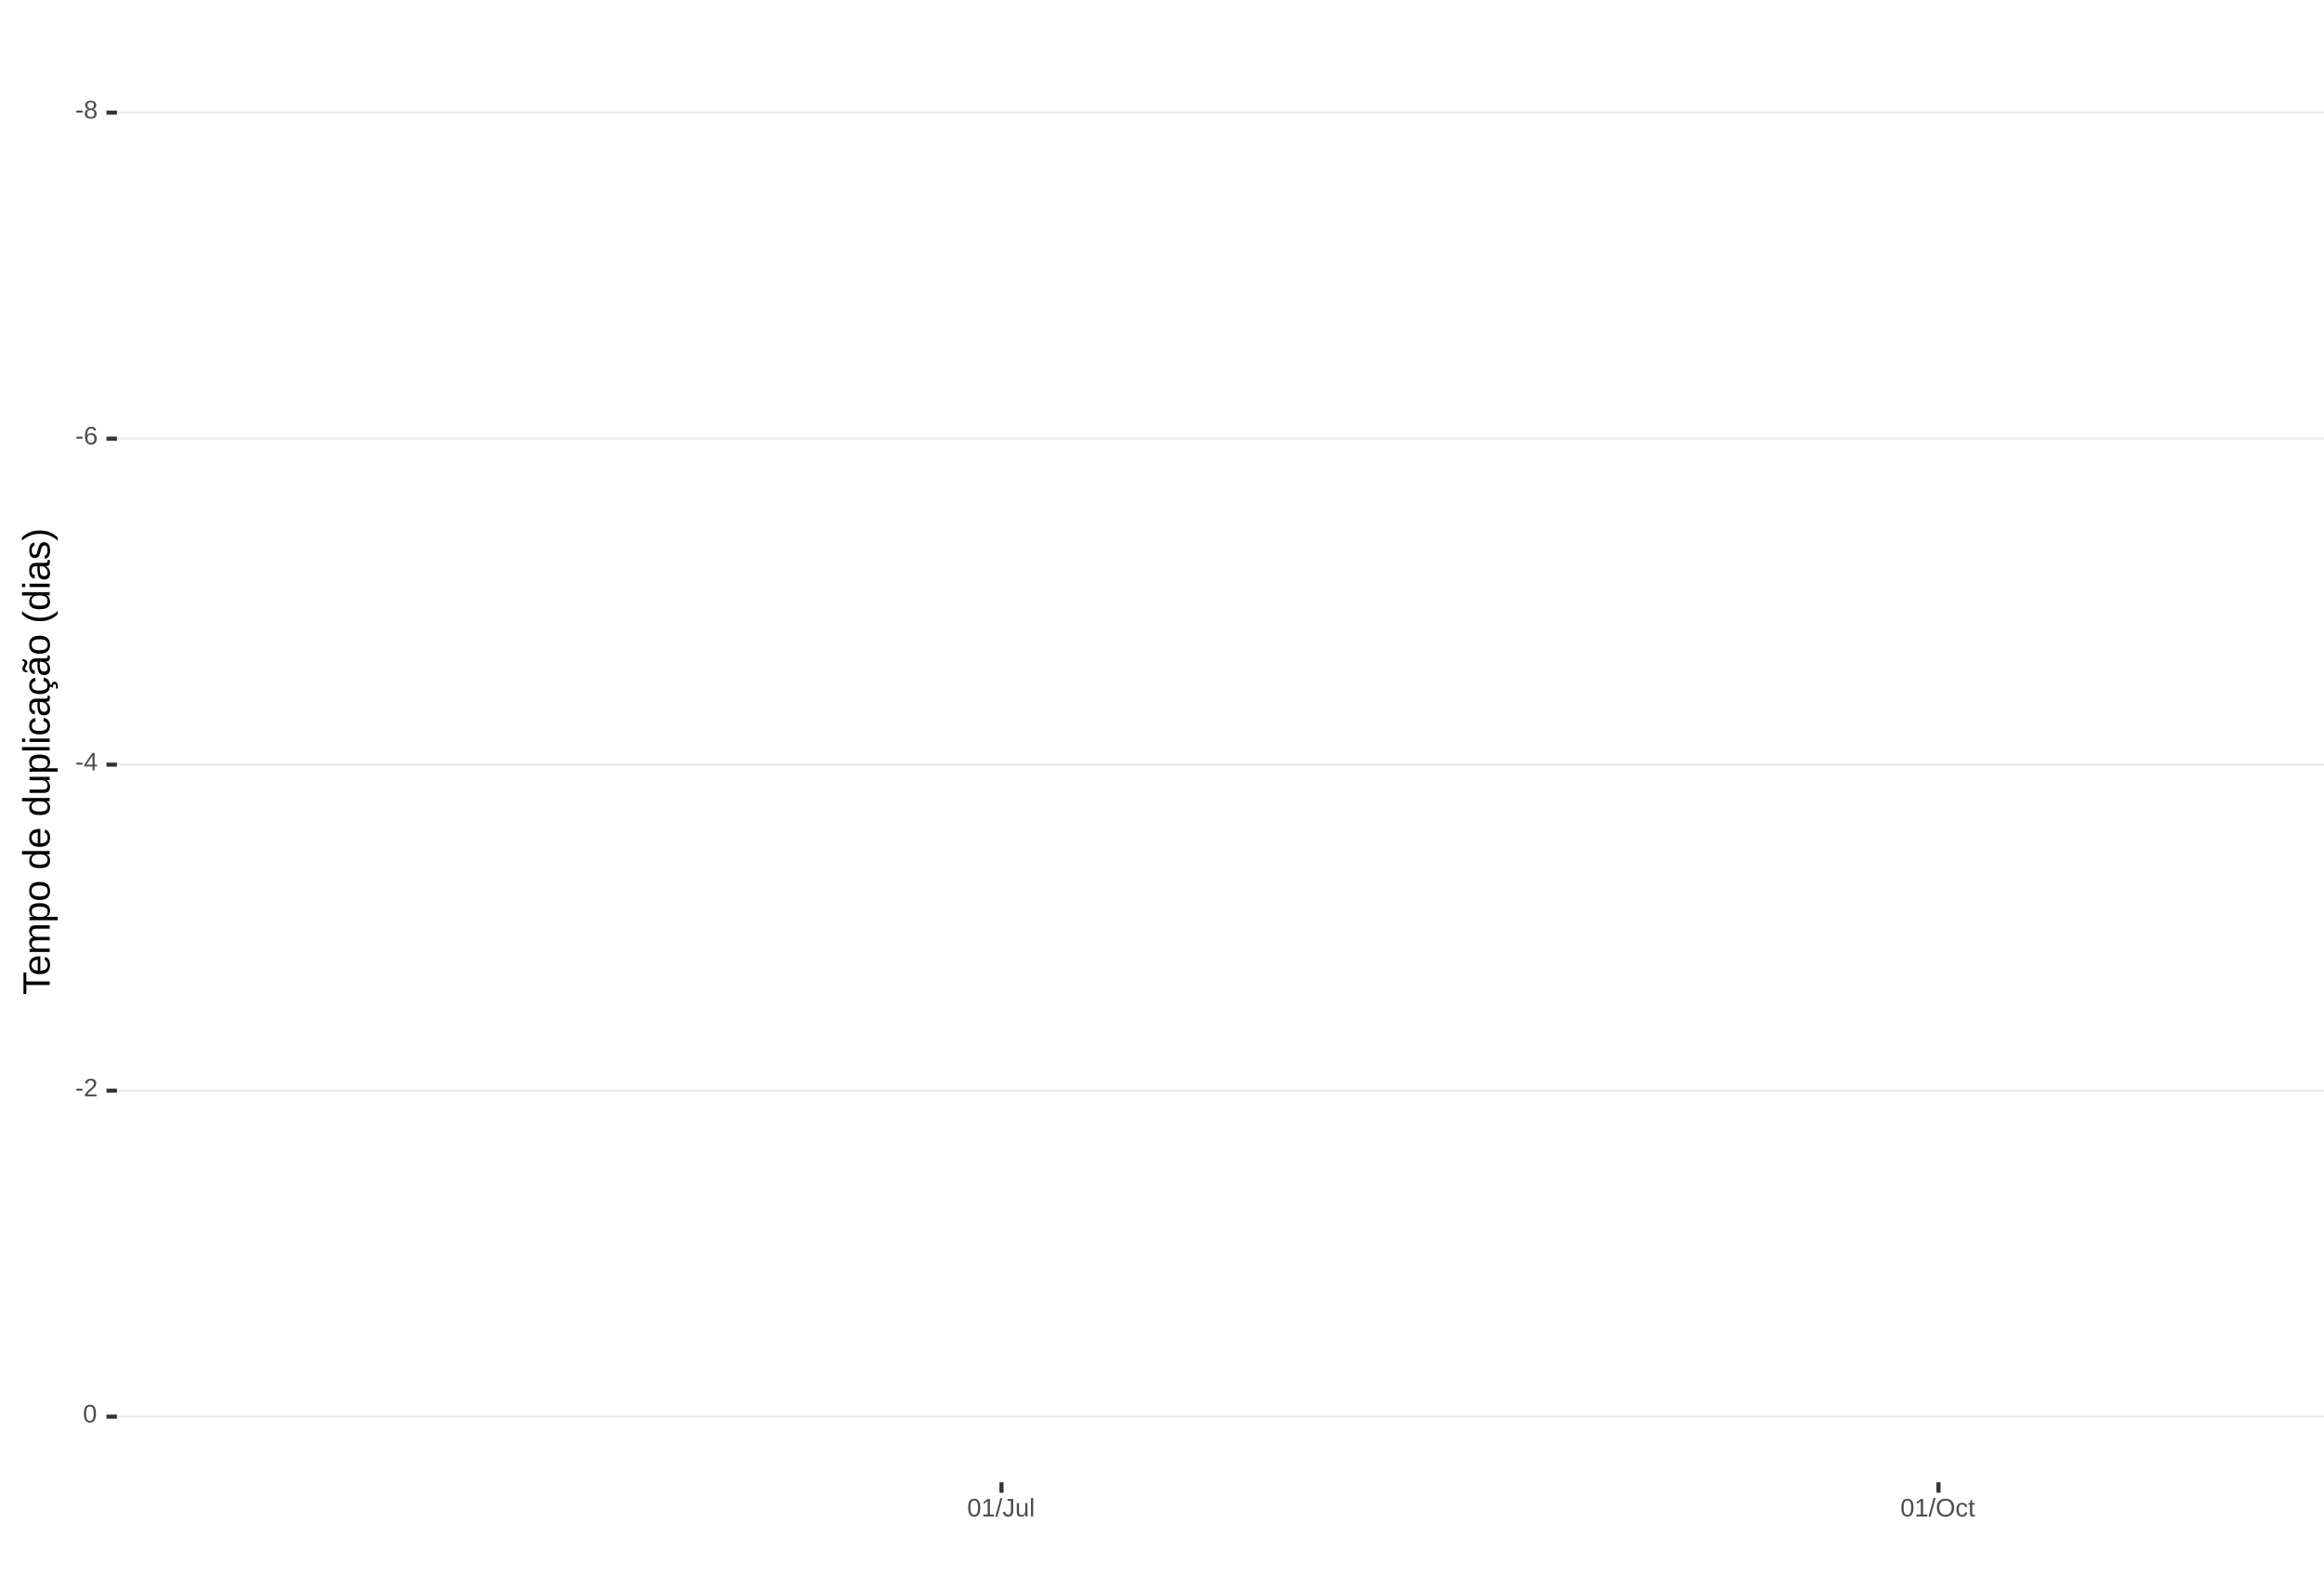
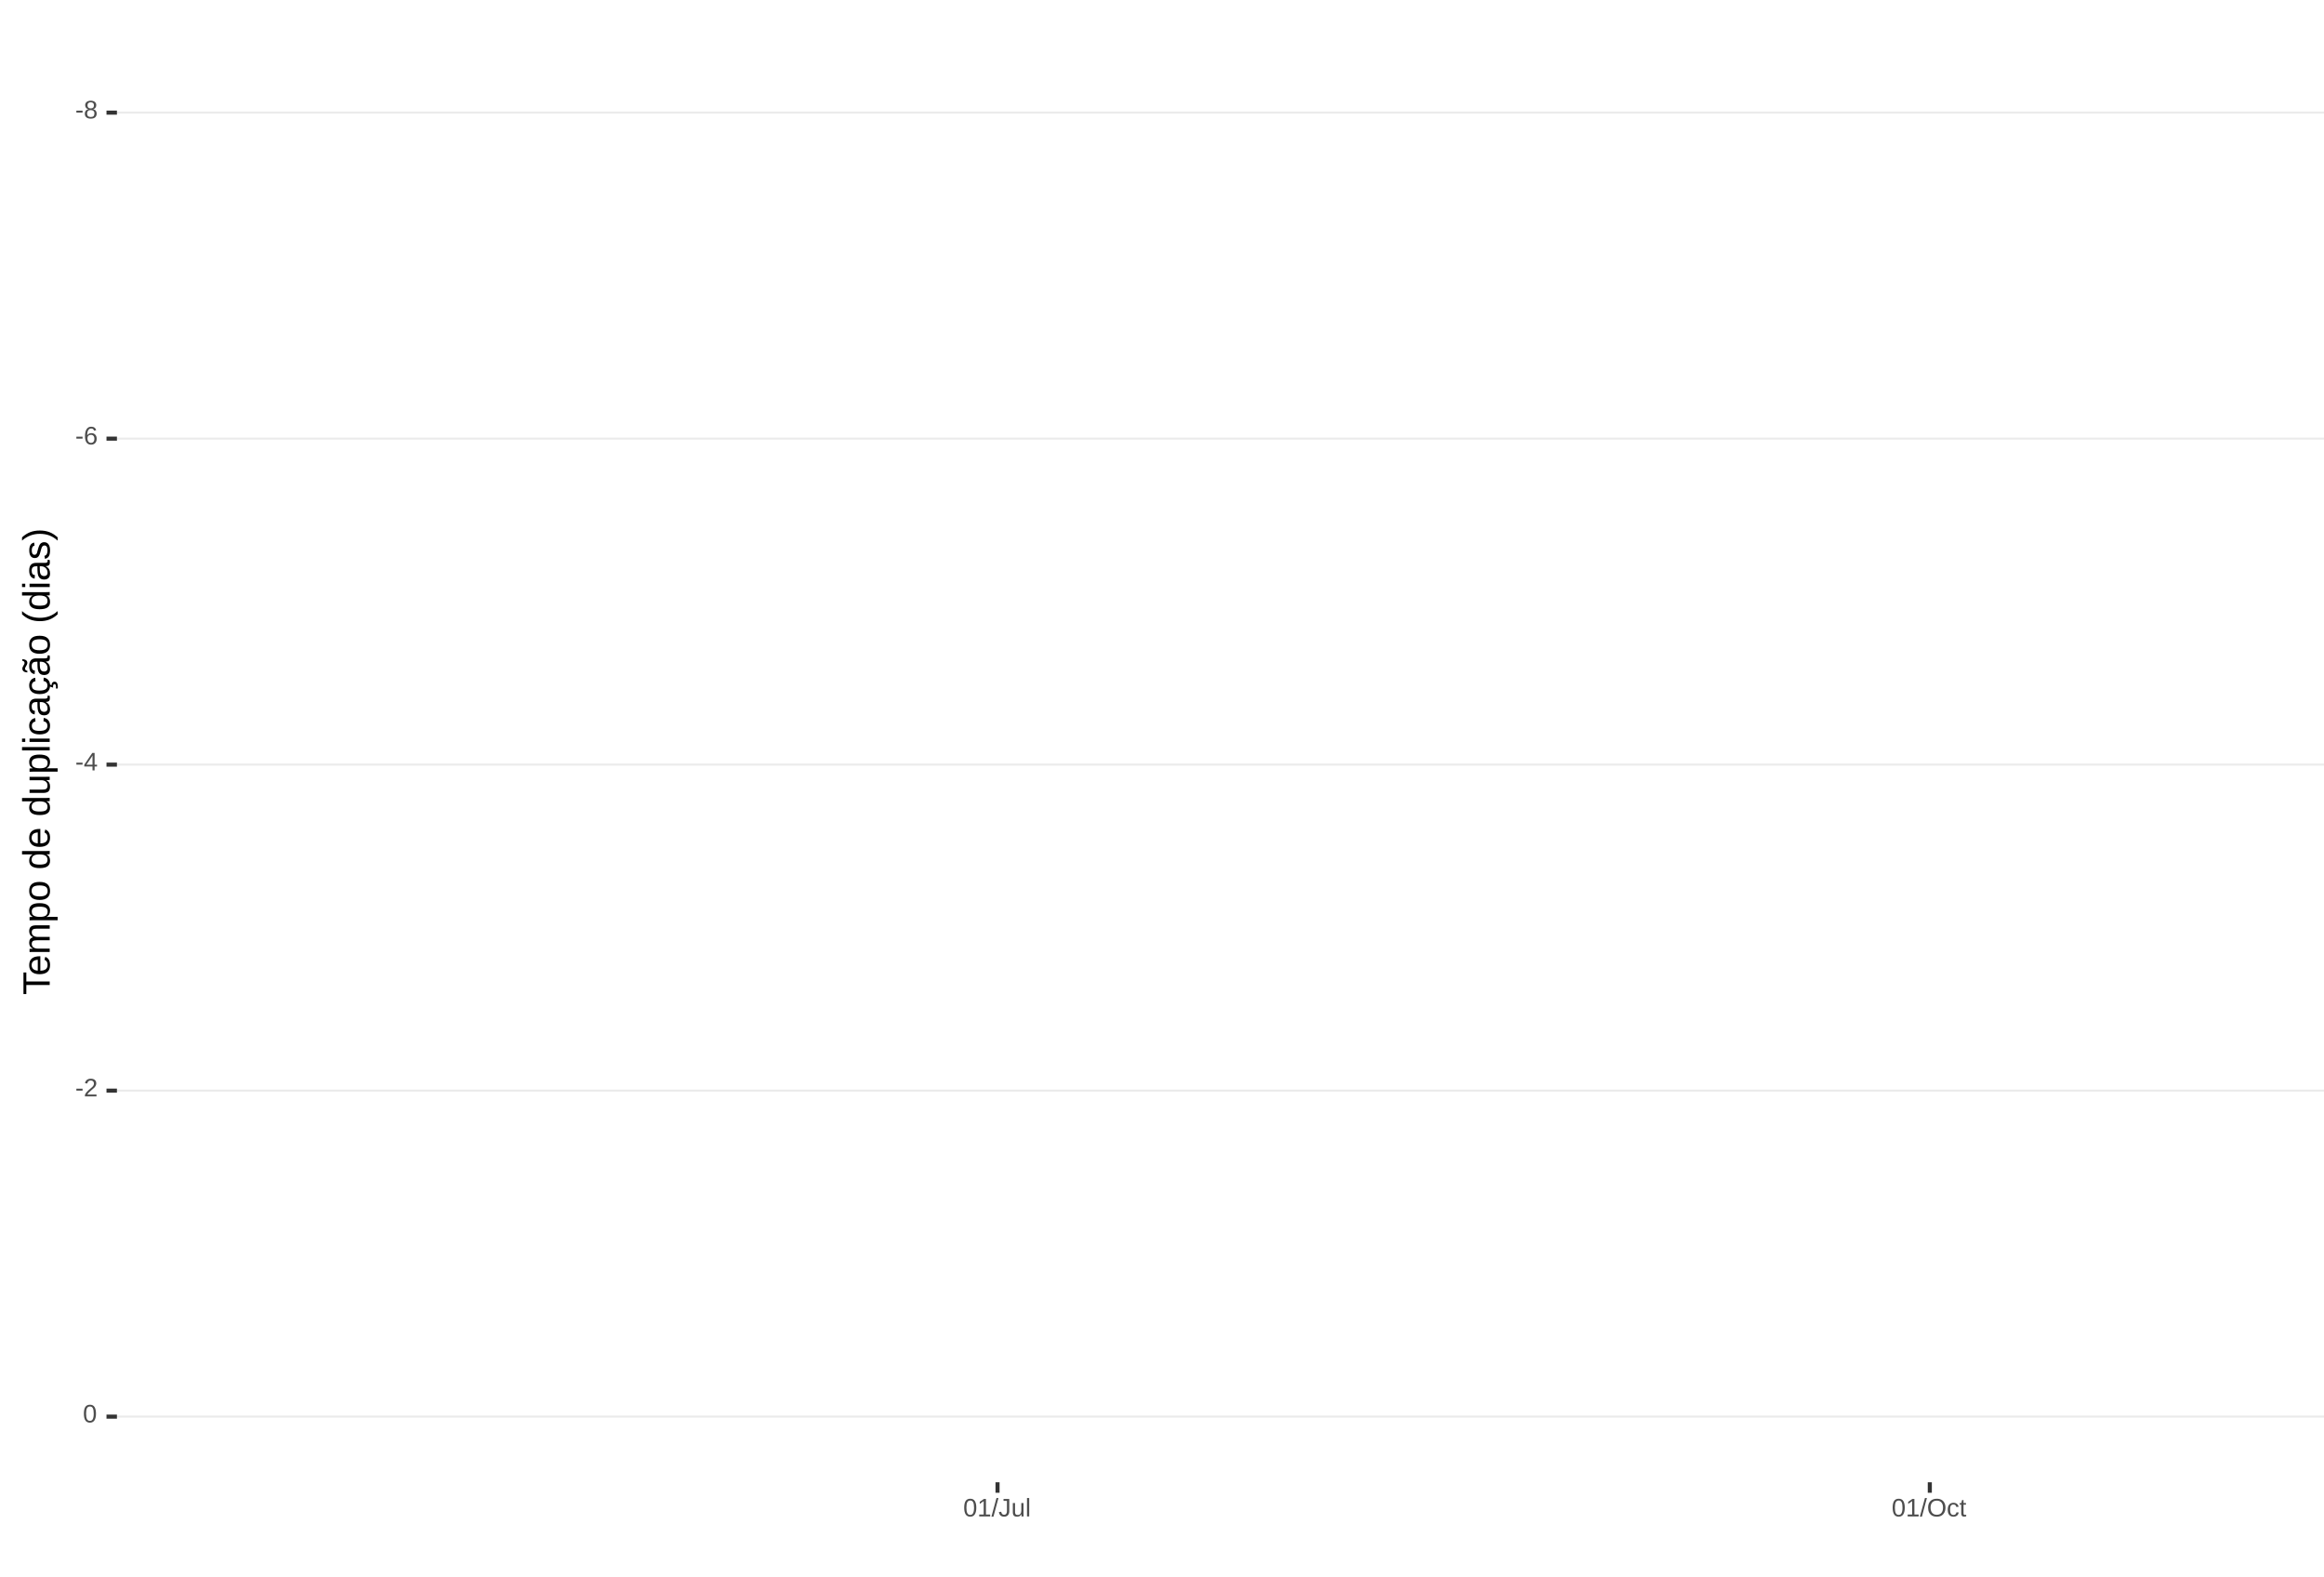
<svg xmlns="http://www.w3.org/2000/svg" xmlns:xlink="http://www.w3.org/1999/xlink" width="609pt" height="413pt" viewBox="0 0 609 413" version="1.1">
  <defs>
    <g>
      <symbol overflow="visible" id="glyph0-0">
        <path style="stroke:none;" d="M 0.672 -4.578 L 4.328 -4.578 L 4.328 0 L 0.672 0 Z M 0.906 -4.328 L 0.906 -0.25 L 4.078 -0.25 L 4.078 -4.328 Z M 0.906 -4.328 " />
      </symbol>
      <symbol overflow="visible" id="glyph0-1">
        <path style="stroke:none;" d="M 0.297 -1.516 L 0.297 -2.031 L 1.922 -2.031 L 1.922 -1.516 Z M 0.297 -1.516 " />
      </symbol>
      <symbol overflow="visible" id="glyph0-2">
        <path style="stroke:none;" d="M 3.406 -1.281 C 3.406 -0.852 3.27 -0.52 3 -0.281 C 2.738 -0.051 2.359 0.062 1.859 0.062 C 1.367 0.062 0.984 -0.051 0.703 -0.281 C 0.43 -0.508 0.297 -0.836 0.297 -1.266 C 0.297 -1.566 0.379 -1.816 0.547 -2.016 C 0.711 -2.223 0.93 -2.348 1.203 -2.391 L 1.203 -2.406 C 0.953 -2.469 0.754 -2.594 0.609 -2.781 C 0.461 -2.977 0.391 -3.207 0.391 -3.469 C 0.391 -3.82 0.52 -4.102 0.781 -4.312 C 1.051 -4.531 1.406 -4.641 1.844 -4.641 C 2.289 -4.641 2.645 -4.535 2.906 -4.328 C 3.164 -4.117 3.297 -3.832 3.297 -3.469 C 3.297 -3.207 3.223 -2.977 3.078 -2.781 C 2.93 -2.582 2.734 -2.461 2.484 -2.422 L 2.484 -2.406 C 2.773 -2.352 3 -2.227 3.156 -2.031 C 3.32 -1.832 3.406 -1.582 3.406 -1.281 Z M 2.688 -3.438 C 2.688 -3.957 2.406 -4.219 1.844 -4.219 C 1.562 -4.219 1.348 -4.148 1.203 -4.016 C 1.066 -3.891 1 -3.695 1 -3.438 C 1 -3.176 1.07 -2.973 1.219 -2.828 C 1.363 -2.691 1.57 -2.625 1.844 -2.625 C 2.125 -2.625 2.332 -2.688 2.469 -2.812 C 2.613 -2.945 2.688 -3.156 2.688 -3.438 Z M 2.812 -1.328 C 2.812 -1.617 2.723 -1.832 2.547 -1.969 C 2.379 -2.113 2.145 -2.188 1.844 -2.188 C 1.539 -2.188 1.305 -2.109 1.141 -1.953 C 0.973 -1.797 0.891 -1.582 0.891 -1.312 C 0.891 -0.688 1.211 -0.375 1.859 -0.375 C 2.18 -0.375 2.422 -0.445 2.578 -0.594 C 2.734 -0.75 2.812 -0.992 2.812 -1.328 Z M 2.812 -1.328 " />
      </symbol>
      <symbol overflow="visible" id="glyph0-3">
        <path style="stroke:none;" d="M 3.406 -1.5 C 3.406 -1.02 3.273 -0.641 3.016 -0.359 C 2.754 -0.078 2.395 0.062 1.938 0.062 C 1.414 0.062 1.02 -0.125 0.75 -0.5 C 0.477 -0.883 0.344 -1.445 0.344 -2.188 C 0.344 -2.977 0.484 -3.582 0.766 -4 C 1.047 -4.426 1.445 -4.641 1.969 -4.641 C 2.664 -4.641 3.102 -4.332 3.281 -3.719 L 2.719 -3.609 C 2.602 -3.984 2.352 -4.172 1.969 -4.172 C 1.633 -4.172 1.375 -4.016 1.188 -3.703 C 1.008 -3.391 0.922 -2.941 0.922 -2.359 C 1.023 -2.555 1.172 -2.703 1.359 -2.797 C 1.555 -2.898 1.781 -2.953 2.031 -2.953 C 2.457 -2.953 2.789 -2.82 3.031 -2.562 C 3.281 -2.301 3.406 -1.945 3.406 -1.5 Z M 2.812 -1.469 C 2.812 -1.801 2.727 -2.055 2.562 -2.234 C 2.406 -2.422 2.18 -2.516 1.891 -2.516 C 1.617 -2.516 1.398 -2.43 1.234 -2.266 C 1.066 -2.109 0.984 -1.891 0.984 -1.609 C 0.984 -1.254 1.066 -0.961 1.234 -0.734 C 1.41 -0.516 1.633 -0.406 1.906 -0.406 C 2.188 -0.406 2.406 -0.5 2.562 -0.688 C 2.727 -0.875 2.812 -1.133 2.812 -1.469 Z M 2.812 -1.469 " />
      </symbol>
      <symbol overflow="visible" id="glyph0-4">
        <path style="stroke:none;" d="M 2.859 -1.031 L 2.859 0 L 2.312 0 L 2.312 -1.031 L 0.156 -1.031 L 0.156 -1.484 L 2.25 -4.578 L 2.859 -4.578 L 2.859 -1.5 L 3.5 -1.5 L 3.5 -1.031 Z M 2.312 -3.922 C 2.301 -3.91 2.27 -3.852 2.219 -3.75 C 2.164 -3.645 2.125 -3.57 2.094 -3.531 L 0.922 -1.797 L 0.75 -1.562 L 0.688 -1.5 L 2.312 -1.5 Z M 2.312 -3.922 " />
      </symbol>
      <symbol overflow="visible" id="glyph0-5">
        <path style="stroke:none;" d="M 0.328 0 L 0.328 -0.406 C 0.441 -0.664 0.578 -0.891 0.734 -1.078 C 0.898 -1.273 1.066 -1.453 1.234 -1.609 C 1.41 -1.766 1.582 -1.91 1.75 -2.047 C 1.926 -2.18 2.082 -2.316 2.219 -2.453 C 2.363 -2.586 2.477 -2.727 2.562 -2.875 C 2.645 -3.02 2.688 -3.188 2.688 -3.375 C 2.688 -3.625 2.613 -3.816 2.469 -3.953 C 2.32 -4.098 2.117 -4.172 1.859 -4.172 C 1.609 -4.172 1.398 -4.102 1.234 -3.969 C 1.078 -3.832 0.984 -3.641 0.953 -3.391 L 0.359 -3.453 C 0.398 -3.816 0.555 -4.102 0.828 -4.312 C 1.098 -4.531 1.441 -4.641 1.859 -4.641 C 2.316 -4.641 2.672 -4.531 2.922 -4.312 C 3.172 -4.102 3.297 -3.797 3.297 -3.391 C 3.297 -3.211 3.254 -3.035 3.172 -2.859 C 3.086 -2.68 2.969 -2.504 2.812 -2.328 C 2.656 -2.16 2.348 -1.891 1.891 -1.516 C 1.641 -1.316 1.441 -1.133 1.297 -0.969 C 1.148 -0.801 1.047 -0.645 0.984 -0.5 L 3.359 -0.5 L 3.359 0 Z M 0.328 0 " />
      </symbol>
      <symbol overflow="visible" id="glyph0-6">
        <path style="stroke:none;" d="M 3.438 -2.297 C 3.438 -1.523 3.301 -0.938 3.031 -0.531 C 2.758 -0.133 2.363 0.062 1.844 0.062 C 1.312 0.062 0.914 -0.133 0.656 -0.531 C 0.395 -0.938 0.266 -1.523 0.266 -2.297 C 0.266 -3.078 0.391 -3.66 0.641 -4.047 C 0.898 -4.441 1.305 -4.641 1.859 -4.641 C 2.398 -4.641 2.797 -4.441 3.047 -4.047 C 3.305 -3.648 3.438 -3.066 3.438 -2.297 Z M 2.844 -2.297 C 2.844 -2.953 2.766 -3.426 2.609 -3.719 C 2.461 -4.02 2.211 -4.172 1.859 -4.172 C 1.504 -4.172 1.242 -4.023 1.078 -3.734 C 0.922 -3.441 0.844 -2.961 0.844 -2.297 C 0.844 -1.641 0.922 -1.16 1.078 -0.859 C 1.242 -0.555 1.5 -0.406 1.844 -0.406 C 2.188 -0.406 2.438 -0.555 2.594 -0.859 C 2.758 -1.172 2.844 -1.648 2.844 -2.297 Z M 2.844 -2.297 " />
      </symbol>
      <symbol overflow="visible" id="glyph0-7">
        <path style="stroke:none;" d="M 0.5 0 L 0.5 -0.5 L 1.672 -0.5 L 1.672 -4.016 L 0.641 -3.281 L 0.641 -3.828 L 1.719 -4.578 L 2.266 -4.578 L 2.266 -0.5 L 3.375 -0.5 L 3.375 0 Z M 0.5 0 " />
      </symbol>
      <symbol overflow="visible" id="glyph0-8">
        <path style="stroke:none;" d="M 0 0.062 L 1.328 -4.828 L 1.844 -4.828 L 0.531 0.062 Z M 0 0.062 " />
      </symbol>
      <symbol overflow="visible" id="glyph0-9">
        <path style="stroke:none;" d="M 1.484 0.062 C 0.711 0.062 0.254 -0.336 0.109 -1.141 L 0.719 -1.234 C 0.75 -0.984 0.832 -0.785 0.969 -0.641 C 1.113 -0.504 1.285 -0.438 1.484 -0.438 C 1.711 -0.438 1.891 -0.516 2.016 -0.672 C 2.148 -0.828 2.219 -1.055 2.219 -1.359 L 2.219 -4.078 L 1.328 -4.078 L 1.328 -4.578 L 2.828 -4.578 L 2.828 -1.359 C 2.828 -0.922 2.707 -0.57 2.469 -0.312 C 2.227 -0.062 1.898 0.062 1.484 0.062 Z M 1.484 0.062 " />
      </symbol>
      <symbol overflow="visible" id="glyph0-10">
        <path style="stroke:none;" d="M 1.016 -3.516 L 1.016 -1.281 C 1.016 -1.051 1.035 -0.875 1.078 -0.75 C 1.129 -0.625 1.203 -0.531 1.297 -0.469 C 1.398 -0.414 1.551 -0.391 1.75 -0.391 C 2.031 -0.391 2.25 -0.484 2.406 -0.672 C 2.57 -0.867 2.656 -1.141 2.656 -1.484 L 2.656 -3.516 L 3.234 -3.516 L 3.234 -0.75 C 3.234 -0.344 3.242 -0.094 3.266 0 L 2.703 0 C 2.703 -0.008 2.703 -0.035 2.703 -0.078 C 2.703 -0.129 2.695 -0.188 2.688 -0.25 C 2.688 -0.312 2.688 -0.426 2.688 -0.594 L 2.672 -0.594 C 2.535 -0.352 2.379 -0.18 2.203 -0.078 C 2.023 0.016 1.805 0.062 1.547 0.062 C 1.16 0.062 0.879 -0.031 0.703 -0.219 C 0.523 -0.414 0.438 -0.734 0.438 -1.172 L 0.438 -3.516 Z M 1.016 -3.516 " />
      </symbol>
      <symbol overflow="visible" id="glyph0-11">
        <path style="stroke:none;" d="M 0.453 0 L 0.453 -4.828 L 1.031 -4.828 L 1.031 0 Z M 0.453 0 " />
      </symbol>
      <symbol overflow="visible" id="glyph0-12">
        <path style="stroke:none;" d="M 4.859 -2.312 C 4.859 -1.832 4.766 -1.41 4.578 -1.047 C 4.398 -0.691 4.141 -0.414 3.797 -0.219 C 3.453 -0.031 3.047 0.062 2.578 0.062 C 2.109 0.062 1.703 -0.031 1.359 -0.219 C 1.023 -0.406 0.766 -0.68 0.578 -1.047 C 0.398 -1.41 0.312 -1.832 0.312 -2.312 C 0.312 -3.039 0.508 -3.609 0.906 -4.016 C 1.312 -4.43 1.875 -4.641 2.594 -4.641 C 3.062 -4.641 3.461 -4.547 3.797 -4.359 C 4.141 -4.18 4.398 -3.914 4.578 -3.562 C 4.766 -3.207 4.859 -2.789 4.859 -2.312 Z M 4.219 -2.312 C 4.219 -2.883 4.078 -3.332 3.797 -3.656 C 3.516 -3.977 3.113 -4.141 2.594 -4.141 C 2.062 -4.141 1.656 -3.977 1.375 -3.656 C 1.094 -3.332 0.953 -2.883 0.953 -2.312 C 0.953 -1.738 1.094 -1.281 1.375 -0.938 C 1.664 -0.602 2.066 -0.438 2.578 -0.438 C 3.109 -0.438 3.516 -0.598 3.797 -0.922 C 4.078 -1.254 4.219 -1.719 4.219 -2.312 Z M 4.219 -2.312 " />
      </symbol>
      <symbol overflow="visible" id="glyph0-13">
        <path style="stroke:none;" d="M 0.891 -1.781 C 0.891 -1.312 0.961 -0.961 1.109 -0.734 C 1.254 -0.504 1.477 -0.391 1.781 -0.391 C 1.988 -0.391 2.16 -0.445 2.297 -0.562 C 2.441 -0.676 2.531 -0.848 2.562 -1.078 L 3.156 -1.047 C 3.102 -0.711 2.957 -0.441 2.719 -0.234 C 2.477 -0.035 2.172 0.062 1.797 0.062 C 1.305 0.062 0.93 -0.094 0.672 -0.406 C 0.41 -0.719 0.281 -1.172 0.281 -1.766 C 0.281 -2.359 0.41 -2.805 0.672 -3.109 C 0.93 -3.422 1.305 -3.578 1.797 -3.578 C 2.148 -3.578 2.445 -3.484 2.688 -3.297 C 2.926 -3.109 3.078 -2.852 3.141 -2.531 L 2.531 -2.484 C 2.5 -2.68 2.422 -2.836 2.297 -2.953 C 2.172 -3.066 2 -3.125 1.781 -3.125 C 1.469 -3.125 1.238 -3.02 1.094 -2.812 C 0.957 -2.602 0.891 -2.258 0.891 -1.781 Z M 0.891 -1.781 " />
      </symbol>
      <symbol overflow="visible" id="glyph0-14">
        <path style="stroke:none;" d="M 1.797 -0.031 C 1.609 0.02 1.41 0.047 1.203 0.047 C 0.734 0.047 0.5 -0.219 0.5 -0.75 L 0.5 -3.094 L 0.094 -3.094 L 0.094 -3.516 L 0.531 -3.516 L 0.703 -4.297 L 1.094 -4.297 L 1.094 -3.516 L 1.734 -3.516 L 1.734 -3.094 L 1.094 -3.094 L 1.094 -0.875 C 1.094 -0.707 1.117 -0.586 1.172 -0.516 C 1.223 -0.441 1.32 -0.406 1.469 -0.406 C 1.539 -0.406 1.648 -0.422 1.797 -0.453 Z M 1.797 -0.031 " />
      </symbol>
      <symbol overflow="visible" id="glyph1-0">
        <path style="stroke:none;" d="M -6.875 -1 L -6.875 -6.5 L 0 -6.5 L 0 -1 Z M -6.516 -1.375 L -0.375 -1.375 L -0.375 -6.125 L -6.516 -6.125 Z M -6.516 -1.375 " />
      </symbol>
      <symbol overflow="visible" id="glyph1-1">
        <path style="stroke:none;" d="M -6.125 -3.516 L 0 -3.516 L 0 -2.594 L -6.125 -2.594 L -6.125 -0.219 L -6.875 -0.219 L -6.875 -5.875 L -6.125 -5.875 Z M -6.125 -3.516 " />
      </symbol>
      <symbol overflow="visible" id="glyph1-2">
        <path style="stroke:none;" d="M -2.453 -1.344 C -1.848 -1.344 -1.379 -1.469 -1.047 -1.719 C -0.723 -1.969 -0.562 -2.336 -0.562 -2.828 C -0.562 -3.203 -0.633 -3.504 -0.781 -3.734 C -0.938 -3.961 -1.133 -4.117 -1.375 -4.203 L -1.156 -4.969 C -0.32 -4.656 0.094 -3.941 0.094 -2.828 C 0.094 -2.047 -0.133 -1.445 -0.594 -1.031 C -1.062 -0.625 -1.754 -0.422 -2.672 -0.422 C -3.547 -0.422 -4.211 -0.625 -4.672 -1.031 C -5.141 -1.445 -5.375 -2.031 -5.375 -2.781 C -5.375 -4.344 -4.441 -5.125 -2.578 -5.125 L -2.453 -5.125 Z M -3.125 -4.203 C -3.688 -4.16 -4.094 -4.02 -4.344 -3.781 C -4.602 -3.551 -4.734 -3.219 -4.734 -2.781 C -4.734 -2.352 -4.586 -2.016 -4.297 -1.766 C -4.016 -1.516 -3.625 -1.379 -3.125 -1.359 Z M -3.125 -4.203 " />
      </symbol>
      <symbol overflow="visible" id="glyph1-3">
        <path style="stroke:none;" d="M 0 -3.75 L -3.344 -3.75 C -3.852 -3.75 -4.207 -3.676 -4.406 -3.531 C -4.602 -3.395 -4.703 -3.145 -4.703 -2.781 C -4.703 -2.406 -4.555 -2.109 -4.266 -1.891 C -3.984 -1.672 -3.582 -1.562 -3.062 -1.562 L 0 -1.562 L 0 -0.688 L -4.156 -0.688 C -4.77 -0.688 -5.145 -0.68 -5.281 -0.672 L -5.281 -1.5 C -5.27 -1.5 -5.227 -1.5 -5.156 -1.5 C -5.082 -1.508 -5 -1.516 -4.906 -1.516 C -4.812 -1.523 -4.633 -1.531 -4.375 -1.531 L -4.375 -1.547 C -4.75 -1.734 -5.008 -1.945 -5.156 -2.188 C -5.301 -2.438 -5.375 -2.738 -5.375 -3.094 C -5.375 -3.488 -5.297 -3.801 -5.141 -4.031 C -4.984 -4.27 -4.727 -4.438 -4.375 -4.531 L -4.375 -4.547 C -4.727 -4.723 -4.984 -4.941 -5.141 -5.203 C -5.297 -5.461 -5.375 -5.773 -5.375 -6.141 C -5.375 -6.672 -5.227 -7.055 -4.938 -7.297 C -4.656 -7.547 -4.18 -7.672 -3.516 -7.672 L 0 -7.672 L 0 -6.797 L -3.344 -6.797 C -3.852 -6.797 -4.207 -6.723 -4.406 -6.578 C -4.602 -6.441 -4.703 -6.191 -4.703 -5.828 C -4.703 -5.453 -4.555 -5.156 -4.266 -4.938 C -3.984 -4.727 -3.582 -4.625 -3.062 -4.625 L 0 -4.625 Z M 0 -3.75 " />
      </symbol>
      <symbol overflow="visible" id="glyph1-4">
        <path style="stroke:none;" d="M -2.672 -5.141 C -0.828 -5.141 0.094 -4.492 0.094 -3.203 C 0.094 -2.391 -0.211 -1.844 -0.828 -1.562 L -0.828 -1.531 C -0.797 -1.539 -0.516 -1.547 0.016 -1.547 L 2.078 -1.547 L 2.078 -0.672 L -4.203 -0.672 C -4.742 -0.672 -5.102 -0.66 -5.281 -0.641 L -5.281 -1.5 C -5.27 -1.5 -5.223 -1.5 -5.141 -1.5 C -5.066 -1.508 -4.945 -1.52 -4.781 -1.531 C -4.613 -1.539 -4.5 -1.547 -4.438 -1.547 L -4.438 -1.562 C -4.758 -1.719 -4.992 -1.922 -5.141 -2.172 C -5.297 -2.43 -5.375 -2.773 -5.375 -3.203 C -5.375 -3.848 -5.156 -4.332 -4.719 -4.656 C -4.281 -4.977 -3.598 -5.141 -2.672 -5.141 Z M -2.641 -4.219 C -3.379 -4.219 -3.906 -4.117 -4.219 -3.922 C -4.539 -3.723 -4.703 -3.406 -4.703 -2.969 C -4.703 -2.625 -4.629 -2.352 -4.484 -2.156 C -4.336 -1.957 -4.109 -1.805 -3.797 -1.703 C -3.484 -1.598 -3.078 -1.547 -2.578 -1.547 C -1.879 -1.547 -1.363 -1.656 -1.031 -1.875 C -0.707 -2.102 -0.547 -2.469 -0.547 -2.969 C -0.547 -3.406 -0.707 -3.723 -1.031 -3.922 C -1.352 -4.117 -1.891 -4.219 -2.641 -4.219 Z M -2.641 -4.219 " />
      </symbol>
      <symbol overflow="visible" id="glyph1-5">
        <path style="stroke:none;" d="M -2.641 -5.141 C -1.723 -5.141 -1.035 -4.938 -0.578 -4.531 C -0.129 -4.125 0.094 -3.535 0.094 -2.766 C 0.094 -1.992 -0.141 -1.41 -0.609 -1.016 C -1.078 -0.617 -1.754 -0.422 -2.641 -0.422 C -4.461 -0.422 -5.375 -1.207 -5.375 -2.781 C -5.375 -3.594 -5.148 -4.188 -4.703 -4.562 C -4.266 -4.945 -3.578 -5.141 -2.641 -5.141 Z M -2.641 -4.219 C -3.367 -4.219 -3.898 -4.109 -4.234 -3.891 C -4.566 -3.672 -4.734 -3.305 -4.734 -2.797 C -4.734 -2.285 -4.562 -1.914 -4.219 -1.688 C -3.883 -1.457 -3.359 -1.344 -2.641 -1.344 C -1.953 -1.344 -1.43 -1.453 -1.078 -1.672 C -0.723 -1.898 -0.547 -2.258 -0.547 -2.75 C -0.547 -3.281 -0.711 -3.656 -1.047 -3.875 C -1.391 -4.102 -1.922 -4.219 -2.641 -4.219 Z M -2.641 -4.219 " />
      </symbol>
      <symbol overflow="visible" id="glyph1-6">
        <path style="stroke:none;" d="" />
      </symbol>
      <symbol overflow="visible" id="glyph1-7">
        <path style="stroke:none;" d="M -0.844 -4.016 C -0.508 -3.848 -0.27 -3.629 -0.125 -3.359 C 0.02 -3.086 0.094 -2.754 0.094 -2.359 C 0.094 -1.691 -0.129 -1.203 -0.578 -0.891 C -1.023 -0.578 -1.707 -0.422 -2.625 -0.422 C -4.457 -0.422 -5.375 -1.066 -5.375 -2.359 C -5.375 -2.766 -5.301 -3.098 -5.156 -3.359 C -5.008 -3.629 -4.781 -3.848 -4.469 -4.016 L -7.25 -4.016 L -7.25 -4.891 L -1.094 -4.891 C -0.539 -4.891 -0.176 -4.898 0 -4.922 L 0 -4.078 C -0.051 -4.066 -0.172 -4.055 -0.359 -4.047 C -0.547 -4.035 -0.707 -4.031 -0.844 -4.031 Z M -2.641 -1.344 C -1.898 -1.344 -1.367 -1.438 -1.047 -1.625 C -0.734 -1.82 -0.578 -2.145 -0.578 -2.594 C -0.578 -3.082 -0.75 -3.441 -1.094 -3.672 C -1.438 -3.898 -1.973 -4.016 -2.703 -4.016 C -3.398 -4.016 -3.91 -3.898 -4.234 -3.672 C -4.566 -3.441 -4.734 -3.082 -4.734 -2.594 C -4.734 -2.156 -4.566 -1.836 -4.234 -1.641 C -3.91 -1.441 -3.379 -1.344 -2.641 -1.344 Z M -2.641 -1.344 " />
      </symbol>
      <symbol overflow="visible" id="glyph1-8">
        <path style="stroke:none;" d="M -5.281 -1.531 L -1.938 -1.531 C -1.582 -1.531 -1.305 -1.562 -1.109 -1.625 C -0.922 -1.695 -0.785 -1.805 -0.703 -1.953 C -0.617 -2.109 -0.578 -2.332 -0.578 -2.625 C -0.578 -3.039 -0.723 -3.367 -1.016 -3.609 C -1.305 -3.859 -1.707 -3.984 -2.219 -3.984 L -5.281 -3.984 L -5.281 -4.875 L -1.125 -4.875 C -0.508 -4.875 -0.133 -4.879 0 -4.891 L 0 -4.062 C -0.02 -4.062 -0.062 -4.055 -0.125 -4.047 C -0.195 -4.047 -0.281 -4.039 -0.375 -4.031 C -0.469 -4.031 -0.645 -4.031 -0.906 -4.031 L -0.906 -4.016 C -0.539 -3.816 -0.281 -3.582 -0.125 -3.312 C 0.02 -3.051 0.094 -2.723 0.094 -2.328 C 0.094 -1.742 -0.047 -1.316 -0.328 -1.047 C -0.617 -0.785 -1.098 -0.656 -1.766 -0.656 L -5.281 -0.656 Z M -5.281 -1.531 " />
      </symbol>
      <symbol overflow="visible" id="glyph1-9">
        <path style="stroke:none;" d="M 0 -0.672 L -7.25 -0.672 L -7.25 -1.547 L 0 -1.547 Z M 0 -0.672 " />
      </symbol>
      <symbol overflow="visible" id="glyph1-10">
        <path style="stroke:none;" d="M -6.406 -0.672 L -7.25 -0.672 L -7.25 -1.547 L -6.406 -1.547 Z M 0 -0.672 L -5.281 -0.672 L -5.281 -1.547 L 0 -1.547 Z M 0 -0.672 " />
      </symbol>
      <symbol overflow="visible" id="glyph1-11">
        <path style="stroke:none;" d="M -2.672 -1.344 C -1.961 -1.344 -1.438 -1.453 -1.094 -1.672 C -0.758 -1.891 -0.594 -2.223 -0.594 -2.672 C -0.594 -2.984 -0.676 -3.242 -0.844 -3.453 C -1.02 -3.672 -1.281 -3.801 -1.625 -3.844 L -1.578 -4.734 C -1.066 -4.672 -0.66 -4.457 -0.359 -4.094 C -0.055 -3.727 0.094 -3.266 0.094 -2.703 C 0.094 -1.961 -0.133 -1.395 -0.594 -1 C -1.062 -0.613 -1.742 -0.422 -2.641 -0.422 C -3.535 -0.422 -4.211 -0.613 -4.672 -1 C -5.141 -1.395 -5.375 -1.957 -5.375 -2.688 C -5.375 -3.227 -5.234 -3.676 -4.953 -4.031 C -4.68 -4.395 -4.297 -4.617 -3.797 -4.703 L -3.734 -3.797 C -4.023 -3.754 -4.254 -3.641 -4.422 -3.453 C -4.598 -3.266 -4.688 -3.004 -4.688 -2.672 C -4.688 -2.203 -4.531 -1.863 -4.219 -1.656 C -3.914 -1.445 -3.398 -1.344 -2.672 -1.344 Z M -2.672 -1.344 " />
      </symbol>
      <symbol overflow="visible" id="glyph1-12">
        <path style="stroke:none;" d="M 0.094 -2.016 C 0.094 -1.484 -0.047 -1.082 -0.328 -0.812 C -0.609 -0.551 -0.988 -0.422 -1.469 -0.422 C -2.02 -0.422 -2.441 -0.598 -2.734 -0.953 C -3.023 -1.316 -3.18 -1.898 -3.203 -2.703 L -3.219 -3.891 L -3.516 -3.891 C -3.941 -3.891 -4.25 -3.797 -4.438 -3.609 C -4.625 -3.43 -4.719 -3.148 -4.719 -2.766 C -4.719 -2.367 -4.648 -2.078 -4.516 -1.891 C -4.379 -1.711 -4.164 -1.609 -3.875 -1.578 L -3.953 -0.656 C -4.898 -0.812 -5.375 -1.52 -5.375 -2.781 C -5.375 -3.445 -5.223 -3.945 -4.922 -4.281 C -4.617 -4.613 -4.18 -4.781 -3.609 -4.781 L -1.328 -4.781 C -1.066 -4.781 -0.867 -4.812 -0.734 -4.875 C -0.609 -4.945 -0.547 -5.082 -0.547 -5.281 C -0.547 -5.363 -0.555 -5.457 -0.578 -5.562 L -0.031 -5.562 C 0.02 -5.344 0.047 -5.117 0.047 -4.891 C 0.047 -4.555 -0.035 -4.316 -0.203 -4.172 C -0.379 -4.023 -0.648 -3.941 -1.016 -3.922 L -1.016 -3.891 C -0.609 -3.672 -0.32 -3.41 -0.156 -3.109 C 0.008 -2.805 0.094 -2.441 0.094 -2.016 Z M -0.562 -2.219 C -0.562 -2.539 -0.633 -2.828 -0.781 -3.078 C -0.926 -3.328 -1.125 -3.523 -1.375 -3.672 C -1.633 -3.816 -1.898 -3.891 -2.172 -3.891 L -2.609 -3.891 L -2.594 -2.938 C -2.582 -2.52 -2.535 -2.203 -2.453 -1.984 C -2.379 -1.773 -2.258 -1.613 -2.094 -1.5 C -1.938 -1.383 -1.723 -1.328 -1.453 -1.328 C -1.172 -1.328 -0.953 -1.406 -0.797 -1.562 C -0.641 -1.719 -0.562 -1.938 -0.562 -2.219 Z M -0.562 -2.219 " />
      </symbol>
      <symbol overflow="visible" id="glyph1-13">
        <path style="stroke:none;" d="M -2.672 -1.344 C -1.961 -1.344 -1.438 -1.453 -1.094 -1.672 C -0.758 -1.891 -0.594 -2.223 -0.594 -2.672 C -0.594 -2.984 -0.676 -3.242 -0.844 -3.453 C -1.02 -3.672 -1.281 -3.801 -1.625 -3.844 L -1.578 -4.734 C -1.066 -4.672 -0.66 -4.457 -0.359 -4.094 C -0.055 -3.727 0.094 -3.266 0.094 -2.703 C 0.094 -1.961 -0.133 -1.395 -0.594 -1 C -1.062 -0.613 -1.742 -0.422 -2.641 -0.422 C -3.535 -0.422 -4.211 -0.613 -4.672 -1 C -5.141 -1.395 -5.375 -1.957 -5.375 -2.688 C -5.375 -3.227 -5.234 -3.676 -4.953 -4.031 C -4.68 -4.395 -4.297 -4.617 -3.797 -4.703 L -3.734 -3.797 C -4.023 -3.754 -4.254 -3.641 -4.422 -3.453 C -4.598 -3.266 -4.688 -3.004 -4.688 -2.672 C -4.688 -2.203 -4.531 -1.863 -4.219 -1.656 C -3.914 -1.445 -3.398 -1.344 -2.672 -1.344 Z M 1.234 -3.672 C 1.828 -3.672 2.125 -3.223 2.125 -2.328 C 2.125 -2.148 2.113 -2.004 2.094 -1.891 L 1.625 -1.891 C 1.645 -2.055 1.656 -2.195 1.656 -2.312 C 1.656 -2.789 1.52 -3.031 1.25 -3.031 C 1 -3.031 0.875 -2.812 0.875 -2.375 C 0.875 -2.238 0.879 -2.148 0.891 -2.109 L 0 -2.422 L 0 -2.938 L 0.484 -2.75 C 0.492 -3.062 0.566 -3.289 0.703 -3.438 C 0.836 -3.594 1.016 -3.672 1.234 -3.672 Z M 1.234 -3.672 " />
      </symbol>
      <symbol overflow="visible" id="glyph1-14">
        <path style="stroke:none;" d="M 0.094 -2.016 C 0.094 -1.484 -0.047 -1.082 -0.328 -0.812 C -0.609 -0.551 -0.988 -0.422 -1.469 -0.422 C -2.02 -0.422 -2.441 -0.598 -2.734 -0.953 C -3.023 -1.316 -3.18 -1.898 -3.203 -2.703 L -3.219 -3.891 L -3.516 -3.891 C -3.941 -3.891 -4.25 -3.797 -4.438 -3.609 C -4.625 -3.43 -4.719 -3.148 -4.719 -2.766 C -4.719 -2.367 -4.648 -2.078 -4.516 -1.891 C -4.379 -1.711 -4.164 -1.609 -3.875 -1.578 L -3.953 -0.656 C -4.898 -0.812 -5.375 -1.52 -5.375 -2.781 C -5.375 -3.445 -5.223 -3.945 -4.922 -4.281 C -4.617 -4.613 -4.18 -4.781 -3.609 -4.781 L -1.328 -4.781 C -1.066 -4.781 -0.867 -4.812 -0.734 -4.875 C -0.609 -4.945 -0.547 -5.082 -0.547 -5.281 C -0.547 -5.363 -0.555 -5.457 -0.578 -5.562 L -0.031 -5.562 C 0.02 -5.344 0.047 -5.117 0.047 -4.891 C 0.047 -4.555 -0.035 -4.316 -0.203 -4.172 C -0.379 -4.023 -0.648 -3.941 -1.016 -3.922 L -1.016 -3.891 C -0.609 -3.672 -0.32 -3.41 -0.156 -3.109 C 0.008 -2.805 0.094 -2.441 0.094 -2.016 Z M -0.562 -2.219 C -0.562 -2.539 -0.633 -2.828 -0.781 -3.078 C -0.926 -3.328 -1.125 -3.523 -1.375 -3.672 C -1.633 -3.816 -1.898 -3.891 -2.172 -3.891 L -2.609 -3.891 L -2.594 -2.938 C -2.582 -2.52 -2.535 -2.203 -2.453 -1.984 C -2.379 -1.773 -2.258 -1.613 -2.094 -1.5 C -1.938 -1.383 -1.723 -1.328 -1.453 -1.328 C -1.172 -1.328 -0.953 -1.406 -0.797 -1.562 C -0.641 -1.719 -0.562 -1.938 -0.562 -2.219 Z M -5.859 -3.609 C -5.859 -3.473 -5.891 -3.332 -5.953 -3.188 C -6.016 -3.051 -6.082 -2.922 -6.156 -2.797 C -6.227 -2.672 -6.297 -2.551 -6.359 -2.438 C -6.422 -2.32 -6.453 -2.211 -6.453 -2.109 C -6.453 -1.93 -6.398 -1.797 -6.297 -1.703 C -6.191 -1.617 -6.047 -1.562 -5.859 -1.531 L -5.859 -1.094 C -6.191 -1.125 -6.441 -1.176 -6.609 -1.25 C -6.785 -1.332 -6.922 -1.441 -7.016 -1.578 C -7.117 -1.711 -7.172 -1.879 -7.172 -2.078 C -7.172 -2.223 -7.141 -2.363 -7.078 -2.5 C -7.023 -2.633 -6.957 -2.766 -6.875 -2.891 C -6.801 -3.023 -6.734 -3.145 -6.672 -3.25 C -6.617 -3.363 -6.594 -3.473 -6.594 -3.578 C -6.594 -3.898 -6.785 -4.086 -7.172 -4.141 L -7.172 -4.594 C -6.691 -4.539 -6.352 -4.43 -6.156 -4.266 C -5.957 -4.098 -5.859 -3.879 -5.859 -3.609 Z M -5.859 -3.609 " />
      </symbol>
      <symbol overflow="visible" id="glyph1-15">
        <path style="stroke:none;" d="M -2.594 -0.625 C -3.539 -0.625 -4.383 -0.77 -5.125 -1.062 C -5.875 -1.352 -6.582 -1.805 -7.25 -2.422 L -7.25 -3.266 C -6.57 -2.66 -5.852 -2.211 -5.094 -1.922 C -4.332 -1.641 -3.5 -1.5 -2.594 -1.5 C -1.688 -1.5 -0.852 -1.641 -0.094 -1.922 C 0.664 -2.203 1.391 -2.648 2.078 -3.266 L 2.078 -2.422 C 1.41 -1.805 0.703 -1.352 -0.047 -1.062 C -0.797 -0.77 -1.641 -0.625 -2.578 -0.625 Z M -2.594 -0.625 " />
      </symbol>
      <symbol overflow="visible" id="glyph1-16">
        <path style="stroke:none;" d="M -1.453 -4.641 C -0.961 -4.641 -0.582 -4.453 -0.312 -4.078 C -0.039 -3.703 0.094 -3.176 0.094 -2.5 C 0.094 -1.844 -0.008 -1.332 -0.219 -0.969 C -0.438 -0.613 -0.773 -0.383 -1.234 -0.281 L -1.391 -1.062 C -1.109 -1.133 -0.898 -1.285 -0.766 -1.516 C -0.641 -1.754 -0.578 -2.082 -0.578 -2.5 C -0.578 -2.945 -0.645 -3.27 -0.781 -3.469 C -0.914 -3.676 -1.117 -3.781 -1.391 -3.781 C -1.598 -3.781 -1.766 -3.707 -1.891 -3.562 C -2.023 -3.426 -2.133 -3.195 -2.219 -2.875 L -2.391 -2.25 C -2.516 -1.738 -2.641 -1.375 -2.766 -1.156 C -2.891 -0.945 -3.039 -0.781 -3.219 -0.656 C -3.406 -0.539 -3.629 -0.484 -3.891 -0.484 C -4.367 -0.484 -4.734 -0.656 -4.984 -1 C -5.234 -1.344 -5.359 -1.844 -5.359 -2.5 C -5.359 -3.082 -5.254 -3.547 -5.047 -3.891 C -4.848 -4.234 -4.523 -4.453 -4.078 -4.547 L -3.969 -3.75 C -4.207 -3.707 -4.391 -3.578 -4.516 -3.359 C -4.641 -3.148 -4.703 -2.863 -4.703 -2.5 C -4.703 -2.102 -4.641 -1.812 -4.516 -1.625 C -4.398 -1.438 -4.219 -1.344 -3.969 -1.344 C -3.82 -1.344 -3.695 -1.379 -3.594 -1.453 C -3.5 -1.535 -3.414 -1.648 -3.344 -1.797 C -3.281 -1.953 -3.191 -2.281 -3.078 -2.781 C -2.953 -3.238 -2.836 -3.57 -2.734 -3.781 C -2.641 -3.988 -2.531 -4.148 -2.406 -4.266 C -2.289 -4.379 -2.156 -4.469 -2 -4.531 C -1.844 -4.602 -1.66 -4.641 -1.453 -4.641 Z M -1.453 -4.641 " />
      </symbol>
      <symbol overflow="visible" id="glyph1-17">
        <path style="stroke:none;" d="M -2.578 -2.703 C -1.641 -2.703 -0.797 -2.555 -0.047 -2.266 C 0.703 -1.973 1.41 -1.52 2.078 -0.906 L 2.078 -0.062 C 1.391 -0.676 0.672 -1.125 -0.078 -1.406 C -0.836 -1.688 -1.676 -1.828 -2.594 -1.828 C -3.5 -1.828 -4.328 -1.68 -5.078 -1.391 C -5.836 -1.109 -6.562 -0.664 -7.25 -0.062 L -7.25 -0.906 C -6.582 -1.52 -5.875 -1.973 -5.125 -2.266 C -4.375 -2.555 -3.531 -2.703 -2.594 -2.703 Z M -2.578 -2.703 " />
      </symbol>
    </g>
    <clipPath id="clip1">
      <path d="M 30.645 9.961 L 609 9.961 L 609 388.328 L 30.645 388.328 Z M 30.645 9.961 " />
    </clipPath>
    <clipPath id="clip2">
      <path d="M 30.645 29 L 609 29 L 609 30 L 30.645 30 Z M 30.645 29 " />
    </clipPath>
    <clipPath id="clip3">
      <path d="M 30.645 114 L 609 114 L 609 116 L 30.645 116 Z M 30.645 114 " />
    </clipPath>
    <clipPath id="clip4">
      <path d="M 30.645 200 L 609 200 L 609 201 L 30.645 201 Z M 30.645 200 " />
    </clipPath>
    <clipPath id="clip5">
      <path d="M 30.645 285 L 609 285 L 609 286 L 30.645 286 Z M 30.645 285 " />
    </clipPath>
    <clipPath id="clip6">
      <path d="M 30.645 370 L 609 370 L 609 372 L 30.645 372 Z M 30.645 370 " />
    </clipPath>
  </defs>
  <g id="surface261">
    <rect x="0" y="0" width="609" height="413" style="fill:rgb(100%,100%,100%);fill-opacity:1;stroke:none;" />
    <rect x="0" y="0" width="609" height="413" style="fill:rgb(100%,100%,100%);fill-opacity:1;stroke:none;" />
    <path style="fill:none;stroke-width:1.067;stroke-linecap:round;stroke-linejoin:round;stroke:rgb(100%,100%,100%);stroke-opacity:1;stroke-miterlimit:10;" d="M 0 413 L 609 413 L 609 0 L 0 0 Z M 0 413 " />
    <g clip-path="url(#clip1)" clip-rule="nonzero">
      <path style=" stroke:none;fill-rule:nonzero;fill:rgb(100%,100%,100%);fill-opacity:1;" d="M 30.645 388.328 L 609 388.328 L 609 9.961 L 30.645 9.961 Z M 30.645 388.328 " />
    </g>
    <g clip-path="url(#clip2)" clip-rule="nonzero">
      <path style="fill:none;stroke-width:0.533;stroke-linecap:butt;stroke-linejoin:round;stroke:rgb(92.157%,92.157%,92.157%);stroke-opacity:1;stroke-miterlimit:10;" d="M 30.645 29.504 L 609 29.504 " />
    </g>
    <g clip-path="url(#clip3)" clip-rule="nonzero">
      <path style="fill:none;stroke-width:0.533;stroke-linecap:butt;stroke-linejoin:round;stroke:rgb(92.157%,92.157%,92.157%);stroke-opacity:1;stroke-miterlimit:10;" d="M 30.645 114.91 L 609 114.91 " />
    </g>
    <g clip-path="url(#clip4)" clip-rule="nonzero">
      <path style="fill:none;stroke-width:0.533;stroke-linecap:butt;stroke-linejoin:round;stroke:rgb(92.157%,92.157%,92.157%);stroke-opacity:1;stroke-miterlimit:10;" d="M 30.645 200.316 L 609 200.316 " />
    </g>
    <g clip-path="url(#clip5)" clip-rule="nonzero">
      <path style="fill:none;stroke-width:0.533;stroke-linecap:butt;stroke-linejoin:round;stroke:rgb(92.157%,92.157%,92.157%);stroke-opacity:1;stroke-miterlimit:10;" d="M 30.645 285.723 L 609 285.723 " />
    </g>
    <g clip-path="url(#clip6)" clip-rule="nonzero">
      <path style="fill:none;stroke-width:0.533;stroke-linecap:butt;stroke-linejoin:round;stroke:rgb(92.157%,92.157%,92.157%);stroke-opacity:1;stroke-miterlimit:10;" d="M 30.645 371.129 L 609 371.129 " />
    </g>
    <g style="fill:rgb(30.196%,30.196%,30.196%);fill-opacity:1;">
      <use xlink:href="#glyph0-1" x="19.715" y="31.023" />
      <use xlink:href="#glyph0-2" x="21.929" y="31.023" />
    </g>
    <g style="fill:rgb(30.196%,30.196%,30.196%);fill-opacity:1;">
      <use xlink:href="#glyph0-1" x="19.715" y="116.43" />
      <use xlink:href="#glyph0-3" x="21.929" y="116.43" />
    </g>
    <g style="fill:rgb(30.196%,30.196%,30.196%);fill-opacity:1;">
      <use xlink:href="#glyph0-1" x="19.715" y="201.836" />
      <use xlink:href="#glyph0-4" x="21.929" y="201.836" />
    </g>
    <g style="fill:rgb(30.196%,30.196%,30.196%);fill-opacity:1;">
      <use xlink:href="#glyph0-1" x="19.715" y="287.242" />
      <use xlink:href="#glyph0-5" x="21.929" y="287.242" />
    </g>
    <g style="fill:rgb(30.196%,30.196%,30.196%);fill-opacity:1;">
      <use xlink:href="#glyph0-6" x="21.715" y="372.648" />
    </g>
    <path style="fill:none;stroke-width:1.067;stroke-linecap:butt;stroke-linejoin:round;stroke:rgb(20%,20%,20%);stroke-opacity:1;stroke-miterlimit:10;" d="M 27.906 29.504 L 30.645 29.504 " />
    <path style="fill:none;stroke-width:1.067;stroke-linecap:butt;stroke-linejoin:round;stroke:rgb(20%,20%,20%);stroke-opacity:1;stroke-miterlimit:10;" d="M 27.906 114.91 L 30.645 114.91 " />
    <path style="fill:none;stroke-width:1.067;stroke-linecap:butt;stroke-linejoin:round;stroke:rgb(20%,20%,20%);stroke-opacity:1;stroke-miterlimit:10;" d="M 27.906 200.316 L 30.645 200.316 " />
    <path style="fill:none;stroke-width:1.067;stroke-linecap:butt;stroke-linejoin:round;stroke:rgb(20%,20%,20%);stroke-opacity:1;stroke-miterlimit:10;" d="M 27.906 285.723 L 30.645 285.723 " />
    <path style="fill:none;stroke-width:1.067;stroke-linecap:butt;stroke-linejoin:round;stroke:rgb(20%,20%,20%);stroke-opacity:1;stroke-miterlimit:10;" d="M 27.906 371.129 L 30.645 371.129 " />
-     <path style="fill:none;stroke-width:1.067;stroke-linecap:butt;stroke-linejoin:round;stroke:rgb(20%,20%,20%);stroke-opacity:1;stroke-miterlimit:10;" d="M 262.441 391.07 L 262.441 388.328 " />
-     <path style="fill:none;stroke-width:1.067;stroke-linecap:butt;stroke-linejoin:round;stroke:rgb(20%,20%,20%);stroke-opacity:1;stroke-miterlimit:10;" d="M 507.98 391.07 L 507.98 388.328 " />
-     <g style="fill:rgb(30.196%,30.196%,30.196%);fill-opacity:1;">
-       <use xlink:href="#glyph0-6" x="253.441" y="397.281" />
-       <use xlink:href="#glyph0-7" x="257.14" y="397.281" />
-       <use xlink:href="#glyph0-8" x="260.838" y="397.281" />
-       <use xlink:href="#glyph0-9" x="262.686" y="397.281" />
-       <use xlink:href="#glyph0-10" x="266.011" y="397.281" />
-       <use xlink:href="#glyph0-11" x="269.709" y="397.281" />
-     </g>
-     <g style="fill:rgb(30.196%,30.196%,30.196%);fill-opacity:1;">
-       <use xlink:href="#glyph0-6" x="497.98" y="397.281" />
-       <use xlink:href="#glyph0-7" x="501.679" y="397.281" />
-       <use xlink:href="#glyph0-8" x="505.377" y="397.281" />
-       <use xlink:href="#glyph0-12" x="507.225" y="397.281" />
-       <use xlink:href="#glyph0-13" x="512.396" y="397.281" />
-       <use xlink:href="#glyph0-14" x="515.722" y="397.281" />
+     <path style="fill:none;stroke-width:1.067;stroke-linecap:butt;stroke-linejoin:round;stroke:rgb(20%,20%,20%);stroke-opacity:1;stroke-miterlimit:10;" d="M 261.402 391.07 L 261.402 388.328 " />
+     <path style="fill:none;stroke-width:1.067;stroke-linecap:butt;stroke-linejoin:round;stroke:rgb(20%,20%,20%);stroke-opacity:1;stroke-miterlimit:10;" d="M 505.703 391.07 L 505.703 388.328 " />
+     <g style="fill:rgb(30.196%,30.196%,30.196%);fill-opacity:1;">
+       <use xlink:href="#glyph0-6" x="252.402" y="397.281" />
+       <use xlink:href="#glyph0-7" x="256.101" y="397.281" />
+       <use xlink:href="#glyph0-8" x="259.799" y="397.281" />
+       <use xlink:href="#glyph0-9" x="261.646" y="397.281" />
+       <use xlink:href="#glyph0-10" x="264.972" y="397.281" />
+       <use xlink:href="#glyph0-11" x="268.67" y="397.281" />
+     </g>
+     <g style="fill:rgb(30.196%,30.196%,30.196%);fill-opacity:1;">
+       <use xlink:href="#glyph0-6" x="495.703" y="397.281" />
+       <use xlink:href="#glyph0-7" x="499.401" y="397.281" />
+       <use xlink:href="#glyph0-8" x="503.1" y="397.281" />
+       <use xlink:href="#glyph0-12" x="504.947" y="397.281" />
+       <use xlink:href="#glyph0-13" x="510.119" y="397.281" />
+       <use xlink:href="#glyph0-14" x="513.444" y="397.281" />
    </g>
    <g style="fill:rgb(0%,0%,0%);fill-opacity:1;">
      <use xlink:href="#glyph1-1" x="13.025" y="260.645" />
      <use xlink:href="#glyph1-2" x="13.025" y="255.645" />
      <use xlink:href="#glyph1-3" x="13.025" y="250.083" />
      <use xlink:href="#glyph1-4" x="13.025" y="241.753" />
      <use xlink:href="#glyph1-5" x="13.025" y="236.191" />
      <use xlink:href="#glyph1-6" x="13.025" y="230.63" />
      <use xlink:href="#glyph1-7" x="13.025" y="227.852" />
      <use xlink:href="#glyph1-2" x="13.025" y="222.29" />
      <use xlink:href="#glyph1-6" x="13.025" y="216.729" />
      <use xlink:href="#glyph1-7" x="13.025" y="213.95" />
      <use xlink:href="#glyph1-8" x="13.025" y="208.389" />
      <use xlink:href="#glyph1-4" x="13.025" y="202.827" />
      <use xlink:href="#glyph1-9" x="13.025" y="197.266" />
      <use xlink:href="#glyph1-10" x="13.025" y="195.044" />
      <use xlink:href="#glyph1-11" x="13.025" y="192.822" />
      <use xlink:href="#glyph1-12" x="13.025" y="187.822" />
      <use xlink:href="#glyph1-13" x="13.025" y="182.261" />
      <use xlink:href="#glyph1-14" x="13.025" y="177.261" />
      <use xlink:href="#glyph1-5" x="13.025" y="171.699" />
      <use xlink:href="#glyph1-6" x="13.025" y="166.138" />
      <use xlink:href="#glyph1-15" x="13.025" y="163.359" />
      <use xlink:href="#glyph1-7" x="13.025" y="160.029" />
      <use xlink:href="#glyph1-10" x="13.025" y="154.468" />
      <use xlink:href="#glyph1-12" x="13.025" y="152.246" />
      <use xlink:href="#glyph1-16" x="13.025" y="146.685" />
      <use xlink:href="#glyph1-17" x="13.025" y="141.685" />
    </g>
  </g>
</svg>
